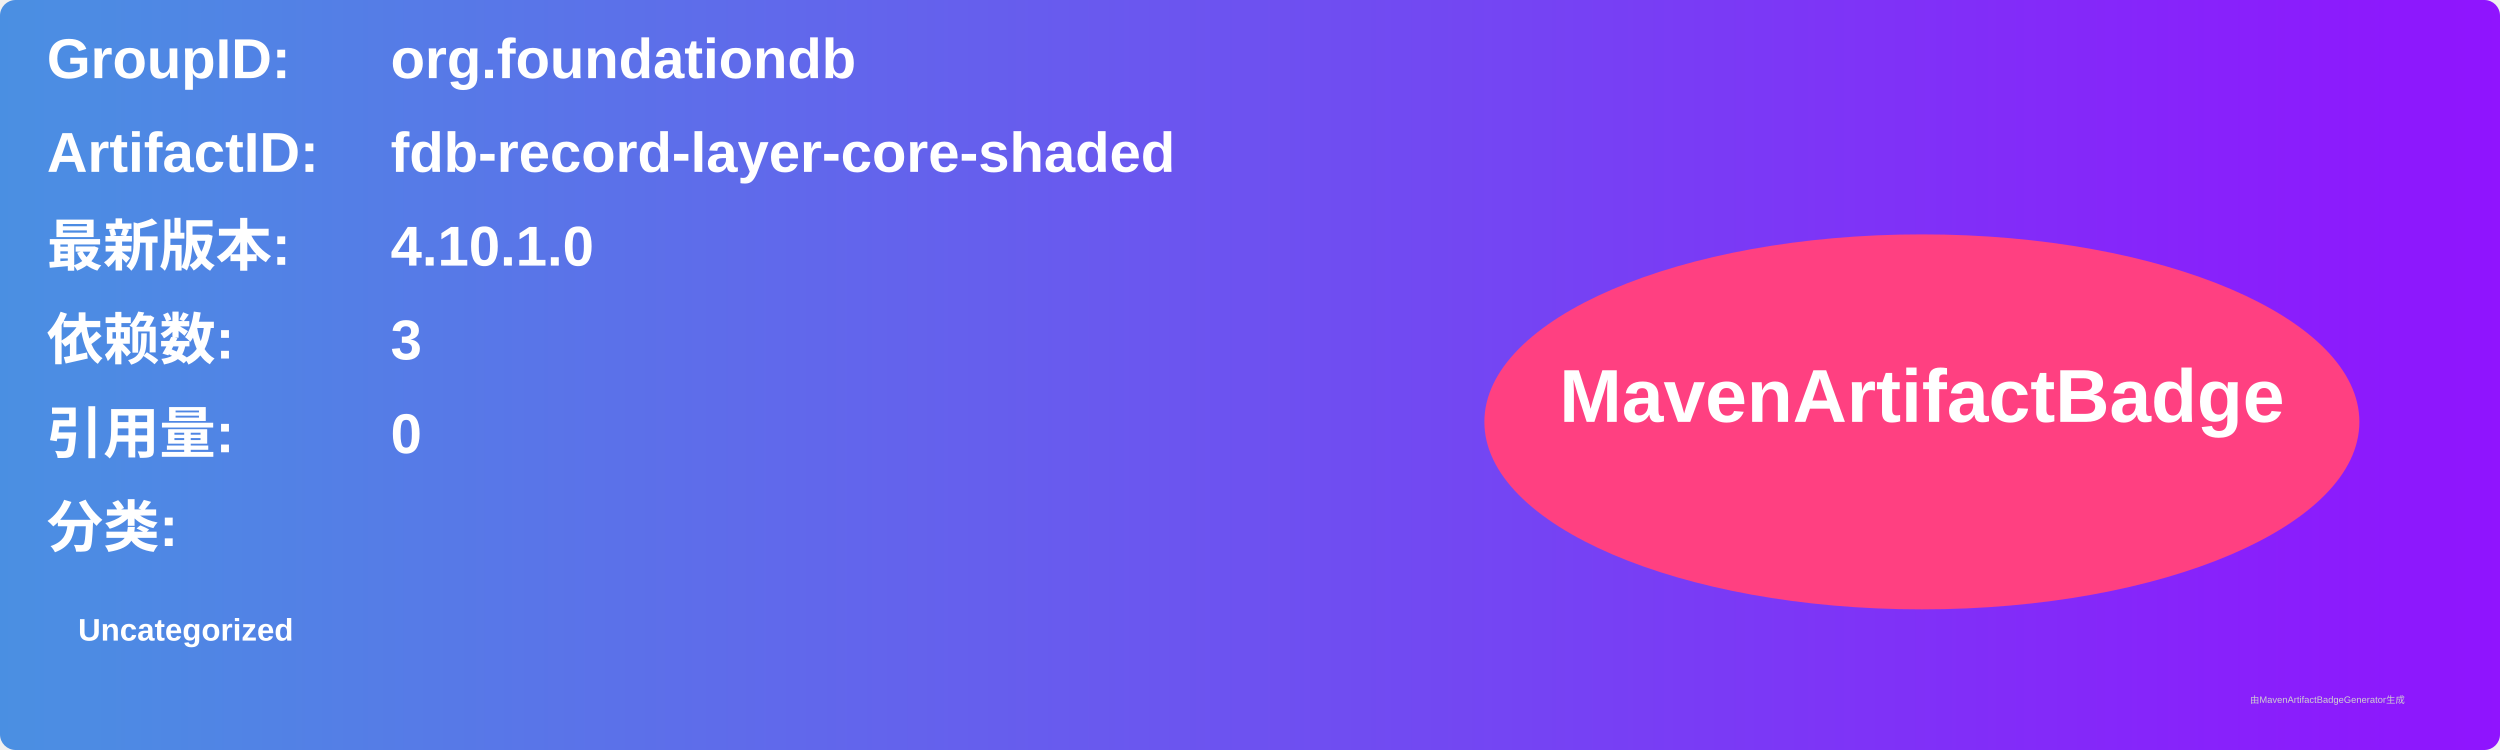
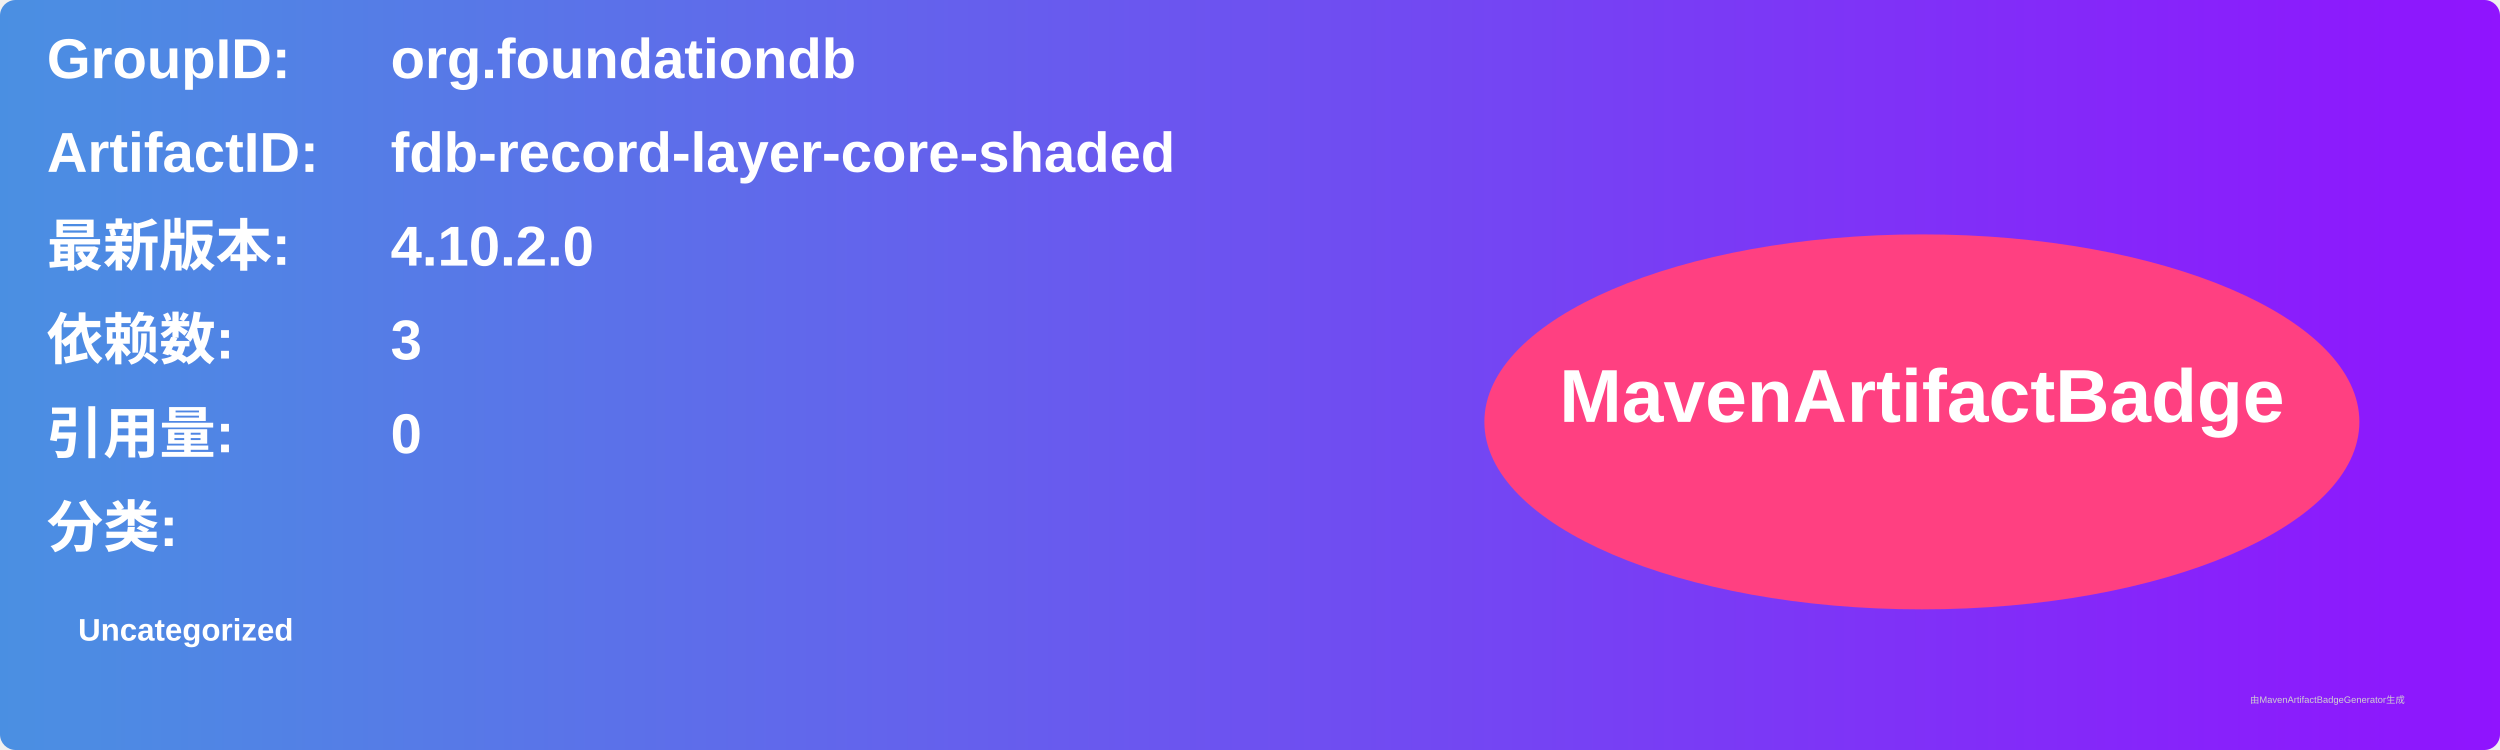
<svg xmlns="http://www.w3.org/2000/svg" width="800" height="240" viewBox="0 0 800 240">
  <linearGradient id="grad" x1="0%" y1="0%" x2="100%" y2="0%">
    <stop offset="0%" stop-color="#4a90e2" />
    <stop offset="100%" stop-color="#9013fe" />
  </linearGradient>
  <rect width="100%" height="100%" rx="5" ry="5" fill="url(#grad)" />
  <g transform="translate(15, 15)">
    <text x="0" y="10" font-family="Arial" font-size="18" fill="white" font-weight="bold" width="260">GroupID:</text>
    <text x="110" y="10" font-family="Arial" font-size="18" fill="white" font-weight="bold" width="460">org.foundationdb</text>
    <text x="0" y="40" font-family="Arial" font-size="18" fill="white" font-weight="bold" width="260">ArtifactID:</text>
    <text x="110" y="40" font-family="Arial" font-size="18" fill="white" font-weight="bold" width="460">fdb-record-layer-core-shaded</text>
    <text x="0" y="70" font-family="Arial" font-size="18" fill="white" font-weight="bold">最新版本:</text>
    <text x="110" y="70" font-family="Arial" font-size="18" fill="white" font-weight="bold">
-       <tspan font-weight="bold">4.10.1.0</tspan>
+       <tspan font-weight="bold">4.10.2.0</tspan>
    </text>
    <text x="0" y="100" font-family="Arial" font-size="18" fill="white" font-weight="bold">依赖数: </text>
    <text x="110" y="100" font-family="Arial" font-size="18" fill="white">
      <tspan font-weight="bold">3</tspan>
    </text>
    <text x="0" y="130" font-family="Arial" font-size="18" fill="white" font-weight="bold">引用量: </text>
    <text x="110" y="130" font-family="Arial" font-size="18" fill="white">
      <tspan font-weight="bold">0</tspan>
    </text>
    <text x="0" y="160" font-family="Arial" font-size="18" fill="white" font-weight="bold">分类:</text>
    <text x="10" y="190" font-family="Arial" font-size="10" fill="white">
      <tspan font-weight="bold">Uncategorized</tspan>
    </text>
    <ellipse cx="600" cy="120" rx="140" ry="60" fill="#ff4081" />
    <text x="600" y="120" text-anchor="middle" font-family="Arial" font-size="24" fill="white" font-weight="bold">MavenArtifactBadge</text>
  </g>
  <text x="720" y="225" font-family="Arial" font-size="3" fill="#d0d0d0">由MavenArtifactBadgeGenerator生成</text>
</svg>
